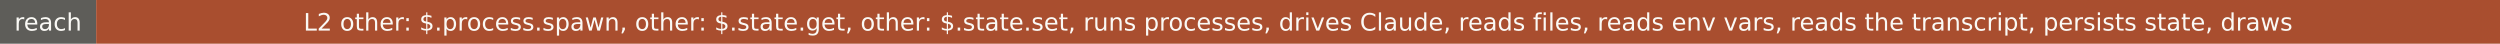
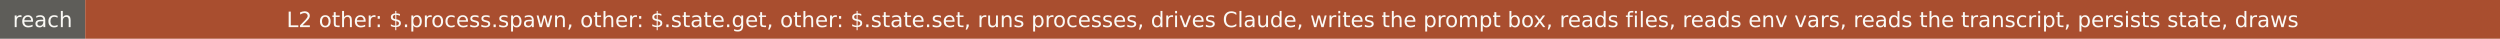
- <svg xmlns="http://www.w3.org/2000/svg" width="1144" height="20" role="img" aria-label="reach: L2 other: $.process.spawn, other: $.state.get, other: $.state.set, runs processes, drives Claude, reads files, reads env vars, reads the transcript, persists state, draws">
+ <svg xmlns="http://www.w3.org/2000/svg" width="1291" height="20" role="img" aria-label="reach: L2 other: $.process.spawn, other: $.state.get, other: $.state.set, runs processes, drives Claude, writes the prompt box, reads files, reads env vars, reads the transcript, persists state, draws">
  <rect width="44" height="20" fill="#5e5d59" />
-   <rect x="44" width="1100" height="20" fill="#a94e2f" />
+   <rect x="44" width="1247" height="20" fill="#a94e2f" />
  <g fill="#faf9f5" font-family="Verdana,DejaVu Sans,sans-serif" font-size="11" text-anchor="middle">
    <text x="22" y="14">reach</text>
-     <text x="594" y="14">L2 other: $.process.spawn, other: $.state.get, other: $.state.set, runs processes, drives Claude, reads files, reads env vars, reads the transcript, persists state, draws</text>
+     <text x="667.5" y="14">L2 other: $.process.spawn, other: $.state.get, other: $.state.set, runs processes, drives Claude, writes the prompt box, reads files, reads env vars, reads the transcript, persists state, draws</text>
  </g>
</svg>
